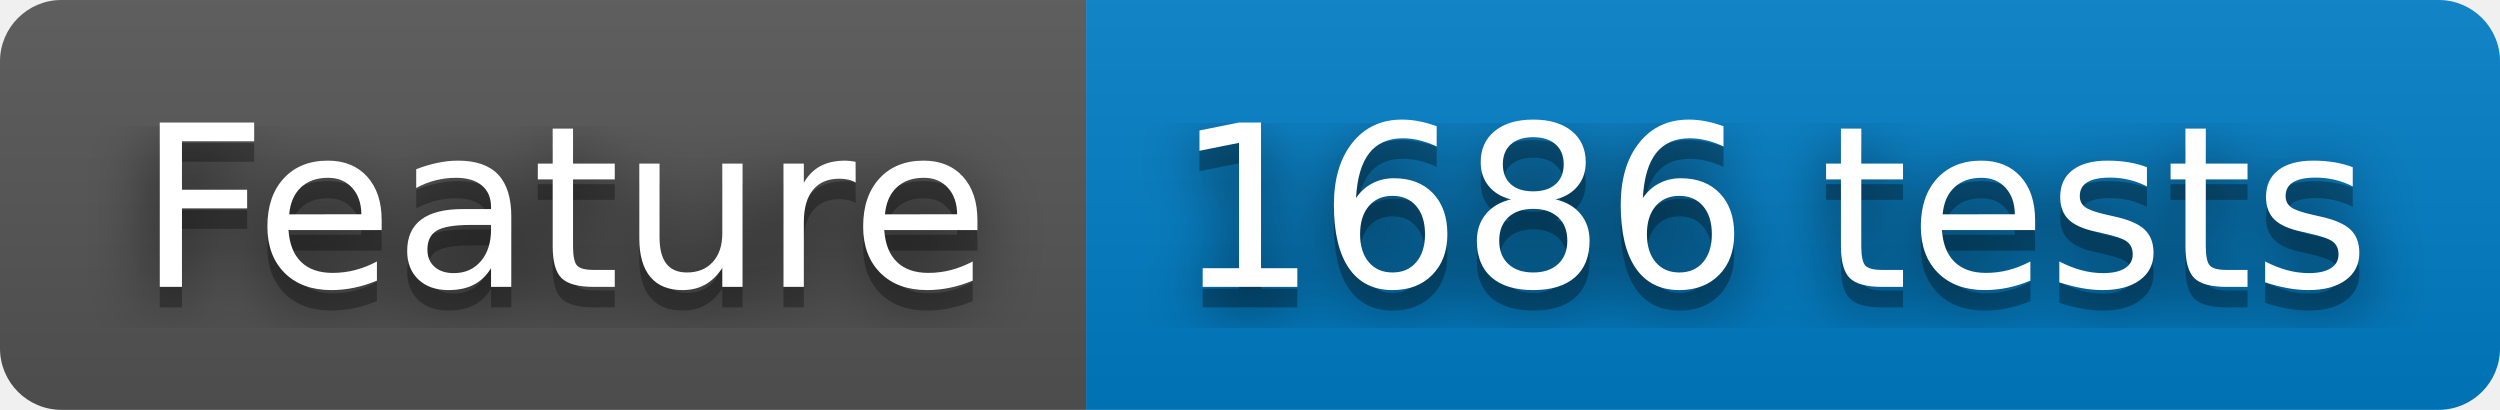
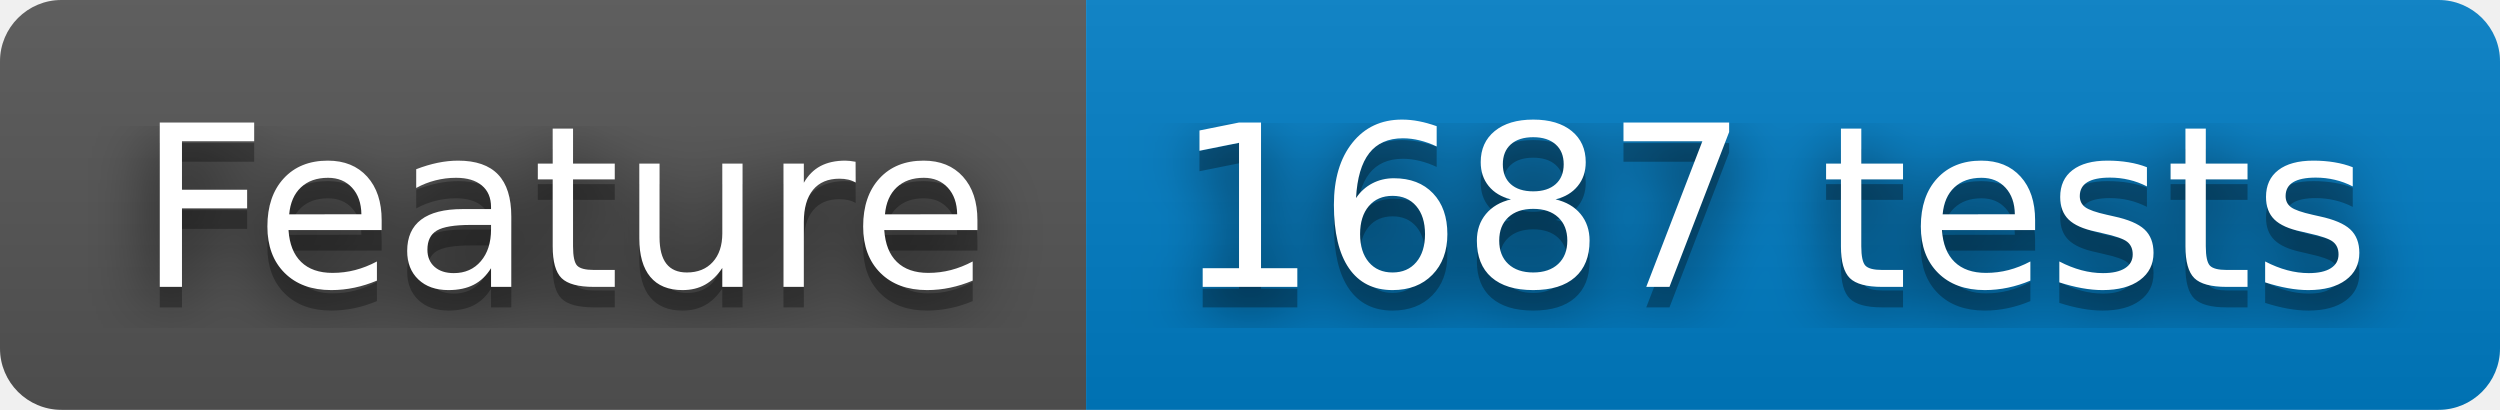
- <svg xmlns="http://www.w3.org/2000/svg" width="122" height="20" role="img" aria-label="Feature: 1686 tests">
+ <svg xmlns="http://www.w3.org/2000/svg" width="122" height="20" role="img" aria-label="Feature: 1687 tests">
  <filter id="blur">
    <feGaussianBlur stdDeviation="16" />
  </filter>
  <linearGradient id="s" x2="0" y2="100%">
    <stop offset="0" stop-color="#bbb" stop-opacity=".1" />
    <stop offset="1" stop-opacity=".1" />
  </linearGradient>
  <clipPath id="r">
    <rect width="122" height="20" rx="3" />
  </clipPath>
  <g clip-path="url(#r)">
    <rect width="53" height="20" fill="#555" />
    <rect x="53" width="69" height="20" fill="#007ec6" />
    <rect width="122" height="20" fill="url(#s)" />
  </g>
  <g fill="#fff" text-anchor="middle" font-family="Verdana,Geneva,DejaVu Sans,sans-serif" text-rendering="geometricPrecision" font-size="110">
    <g transform="scale(.1)">
      <g aria-hidden="true" fill="#010101">
        <text x="275" y="150" fill-opacity=".8" filter="url(#blur)" textLength="430">Feature</text>
        <text x="275" y="150" fill-opacity=".3" textLength="430">Feature</text>
      </g>
      <text x="275" y="140" textLength="430">Feature</text>
    </g>
    <g transform="scale(.1)">
      <g aria-hidden="true" fill="#010101">
-         <text x="865" y="150" fill-opacity=".8" filter="url(#blur)" textLength="590">1686 tests</text>
-         <text x="865" y="150" fill-opacity=".3" textLength="590">1686 tests</text>
+         <text x="865" y="150" fill-opacity=".8" filter="url(#blur)" textLength="590">1687 tests</text>
+         <text x="865" y="150" fill-opacity=".3" textLength="590">1687 tests</text>
      </g>
-       <text x="865" y="140" textLength="590">1686 tests</text>
+       <text x="865" y="140" textLength="590">1687 tests</text>
    </g>
  </g>
</svg>
